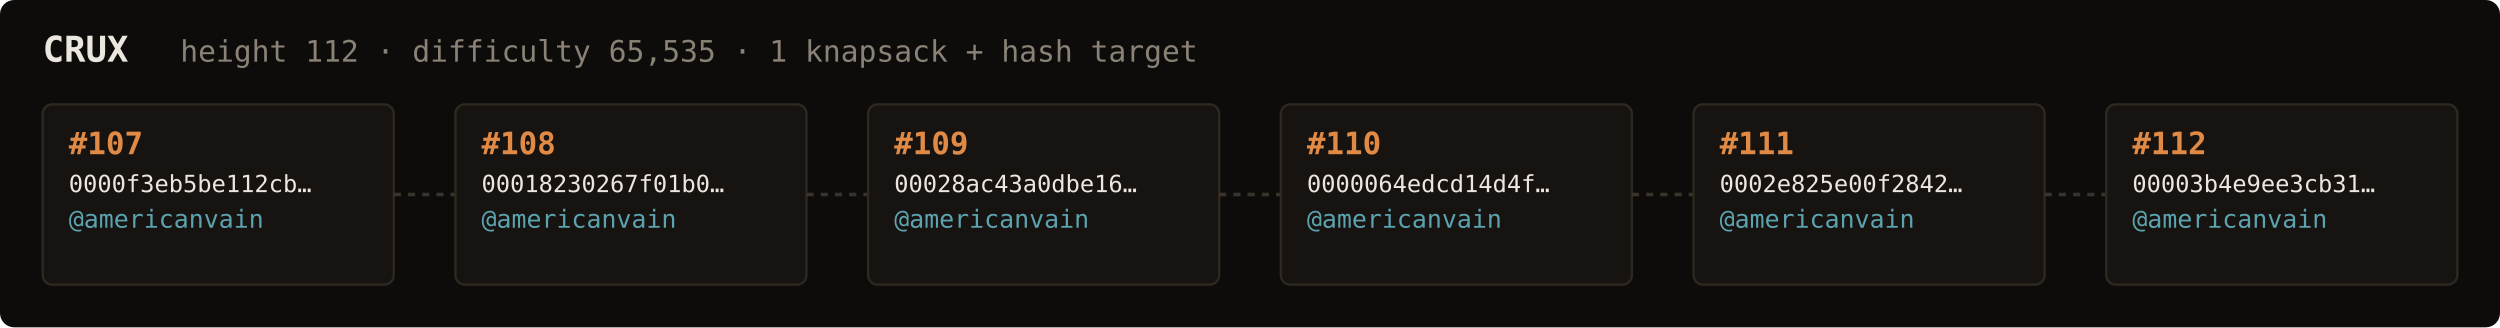
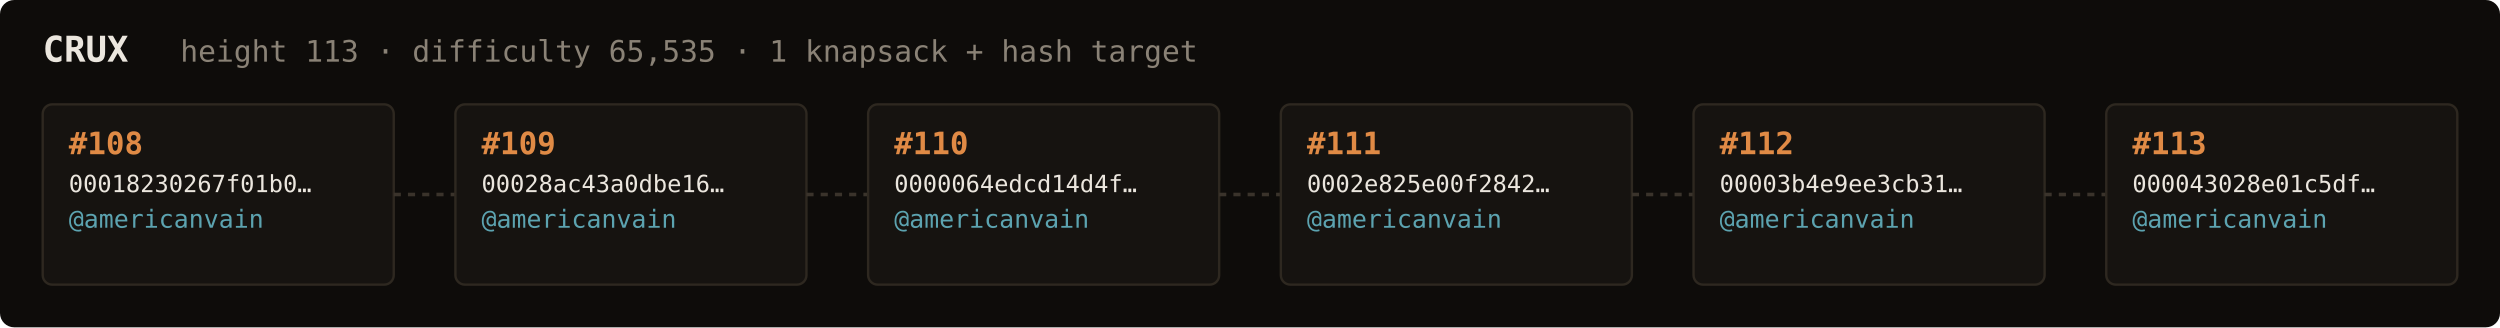
<svg xmlns="http://www.w3.org/2000/svg" width="1054" height="138" viewBox="0 0 1054 138" font-family="ui-monospace,SFMono-Regular,Menlo,monospace">
  <rect fill="#0e0c0a" width="1054" height="138" rx="6" />
  <text x="18" y="26" fill="#ebe6de" font-size="15" font-weight="700">CRUX</text>
-   <text x="76" y="26" fill="#8a8276" font-size="12.5">height 112 · difficulty 65,535 · 1 knapsack + hash target</text>
+   <text x="76" y="26" fill="#8a8276" font-size="12.5">height 113 · difficulty 65,535 · 1 knapsack + hash target</text>
  <rect x="18" y="44" width="148" height="76" rx="4" fill="#161310" stroke="#2e2820" stroke-width="1" />
-   <text x="29" y="65" fill="#e08a45" font-size="13" font-weight="700">#107</text>
-   <text x="29" y="81" fill="#ebe6de" font-size="10">0000f3eb5be112cb…</text>
+   <text x="29" y="65" fill="#e08a45" font-size="13" font-weight="700">#108</text>
+   <text x="29" y="81" fill="#ebe6de" font-size="10">00018230267f01b0…</text>
  <text x="29" y="96" fill="#5ca3b0" font-size="10.5">@americanvain</text>
  <text x="29" y="110" fill="#8a8276" font-size="9" />
  <line x1="166" y1="82.0" x2="192" y2="82.0" stroke="#3a332b" stroke-width="1.5" stroke-dasharray="3 3" />
  <rect x="192" y="44" width="148" height="76" rx="4" fill="#161310" stroke="#2e2820" stroke-width="1" />
-   <text x="203" y="65" fill="#e08a45" font-size="13" font-weight="700">#108</text>
-   <text x="203" y="81" fill="#ebe6de" font-size="10">00018230267f01b0…</text>
+   <text x="203" y="65" fill="#e08a45" font-size="13" font-weight="700">#109</text>
+   <text x="203" y="81" fill="#ebe6de" font-size="10">00028ac43a0dbe16…</text>
  <text x="203" y="96" fill="#5ca3b0" font-size="10.5">@americanvain</text>
  <text x="203" y="110" fill="#8a8276" font-size="9" />
  <line x1="340" y1="82.0" x2="366" y2="82.0" stroke="#3a332b" stroke-width="1.5" stroke-dasharray="3 3" />
  <rect x="366" y="44" width="148" height="76" rx="4" fill="#161310" stroke="#2e2820" stroke-width="1" />
-   <text x="377" y="65" fill="#e08a45" font-size="13" font-weight="700">#109</text>
-   <text x="377" y="81" fill="#ebe6de" font-size="10">00028ac43a0dbe16…</text>
+   <text x="377" y="65" fill="#e08a45" font-size="13" font-weight="700">#110</text>
+   <text x="377" y="81" fill="#ebe6de" font-size="10">0000064edcd14d4f…</text>
  <text x="377" y="96" fill="#5ca3b0" font-size="10.5">@americanvain</text>
  <text x="377" y="110" fill="#8a8276" font-size="9" />
  <line x1="514" y1="82.0" x2="540" y2="82.0" stroke="#3a332b" stroke-width="1.5" stroke-dasharray="3 3" />
  <rect x="540" y="44" width="148" height="76" rx="4" fill="#161310" stroke="#2e2820" stroke-width="1" />
-   <text x="551" y="65" fill="#e08a45" font-size="13" font-weight="700">#110</text>
-   <text x="551" y="81" fill="#ebe6de" font-size="10">0000064edcd14d4f…</text>
+   <text x="551" y="65" fill="#e08a45" font-size="13" font-weight="700">#111</text>
+   <text x="551" y="81" fill="#ebe6de" font-size="10">0002e825e00f2842…</text>
  <text x="551" y="96" fill="#5ca3b0" font-size="10.5">@americanvain</text>
  <text x="551" y="110" fill="#8a8276" font-size="9" />
  <line x1="688" y1="82.0" x2="714" y2="82.0" stroke="#3a332b" stroke-width="1.5" stroke-dasharray="3 3" />
  <rect x="714" y="44" width="148" height="76" rx="4" fill="#161310" stroke="#2e2820" stroke-width="1" />
-   <text x="725" y="65" fill="#e08a45" font-size="13" font-weight="700">#111</text>
-   <text x="725" y="81" fill="#ebe6de" font-size="10">0002e825e00f2842…</text>
+   <text x="725" y="65" fill="#e08a45" font-size="13" font-weight="700">#112</text>
+   <text x="725" y="81" fill="#ebe6de" font-size="10">00003b4e9ee3cb31…</text>
  <text x="725" y="96" fill="#5ca3b0" font-size="10.5">@americanvain</text>
  <text x="725" y="110" fill="#8a8276" font-size="9" />
  <line x1="862" y1="82.0" x2="888" y2="82.0" stroke="#3a332b" stroke-width="1.5" stroke-dasharray="3 3" />
  <rect x="888" y="44" width="148" height="76" rx="4" fill="#161310" stroke="#2e2820" stroke-width="1" />
-   <text x="899" y="65" fill="#e08a45" font-size="13" font-weight="700">#112</text>
-   <text x="899" y="81" fill="#ebe6de" font-size="10">00003b4e9ee3cb31…</text>
+   <text x="899" y="65" fill="#e08a45" font-size="13" font-weight="700">#113</text>
+   <text x="899" y="81" fill="#ebe6de" font-size="10">000043028e01c5df…</text>
  <text x="899" y="96" fill="#5ca3b0" font-size="10.5">@americanvain</text>
  <text x="899" y="110" fill="#8a8276" font-size="9" />
</svg>
